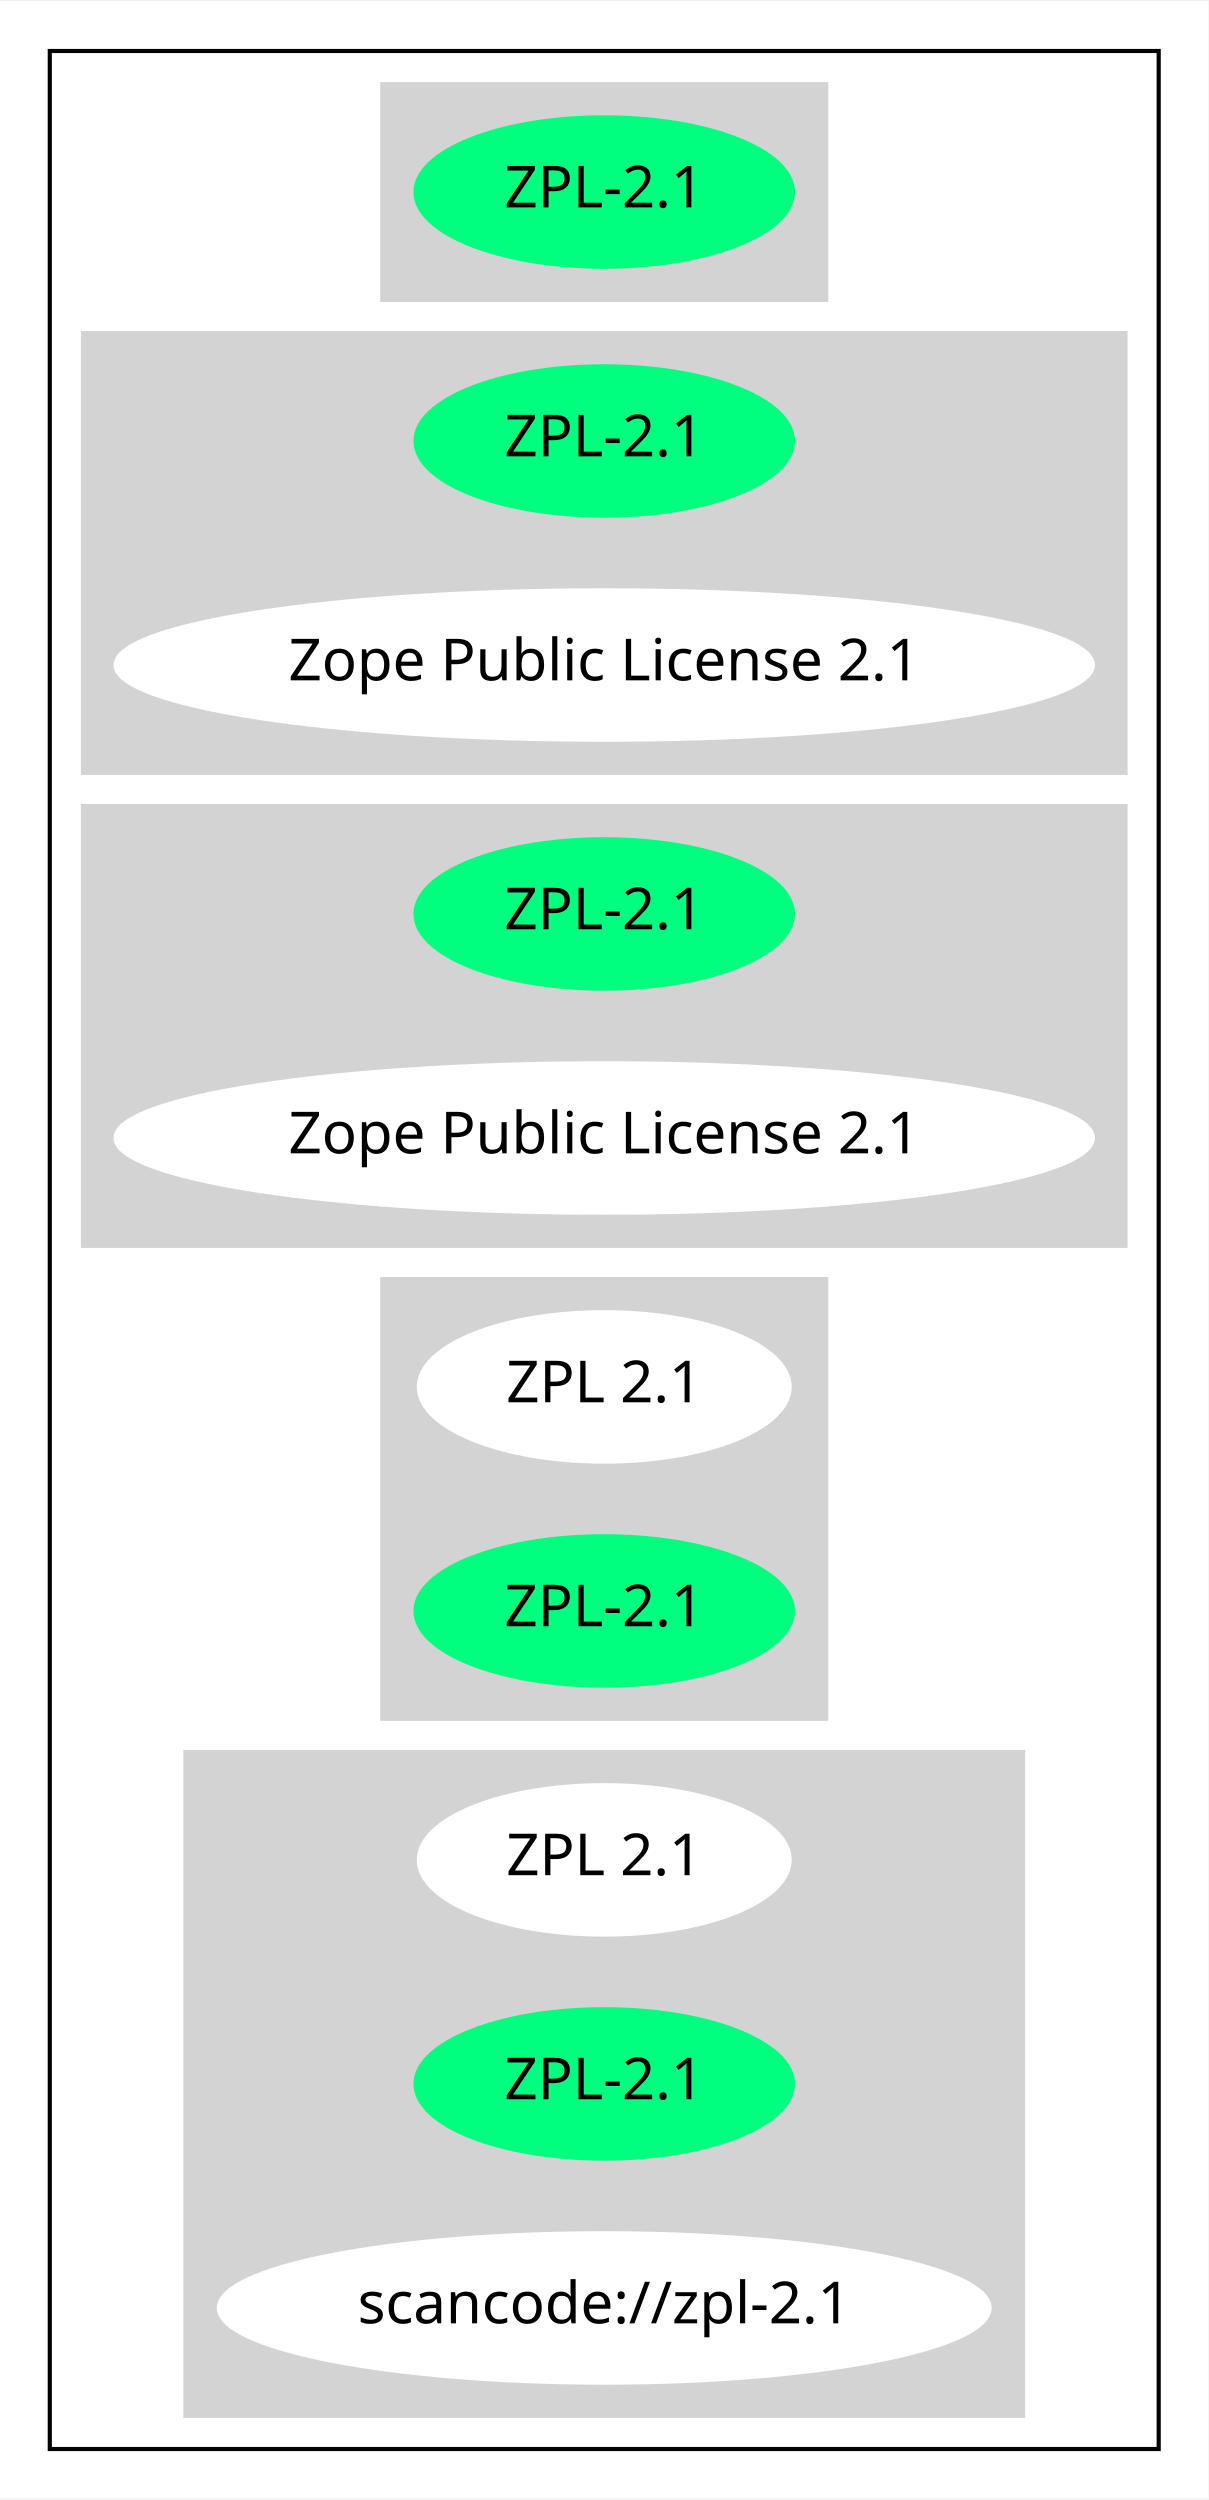
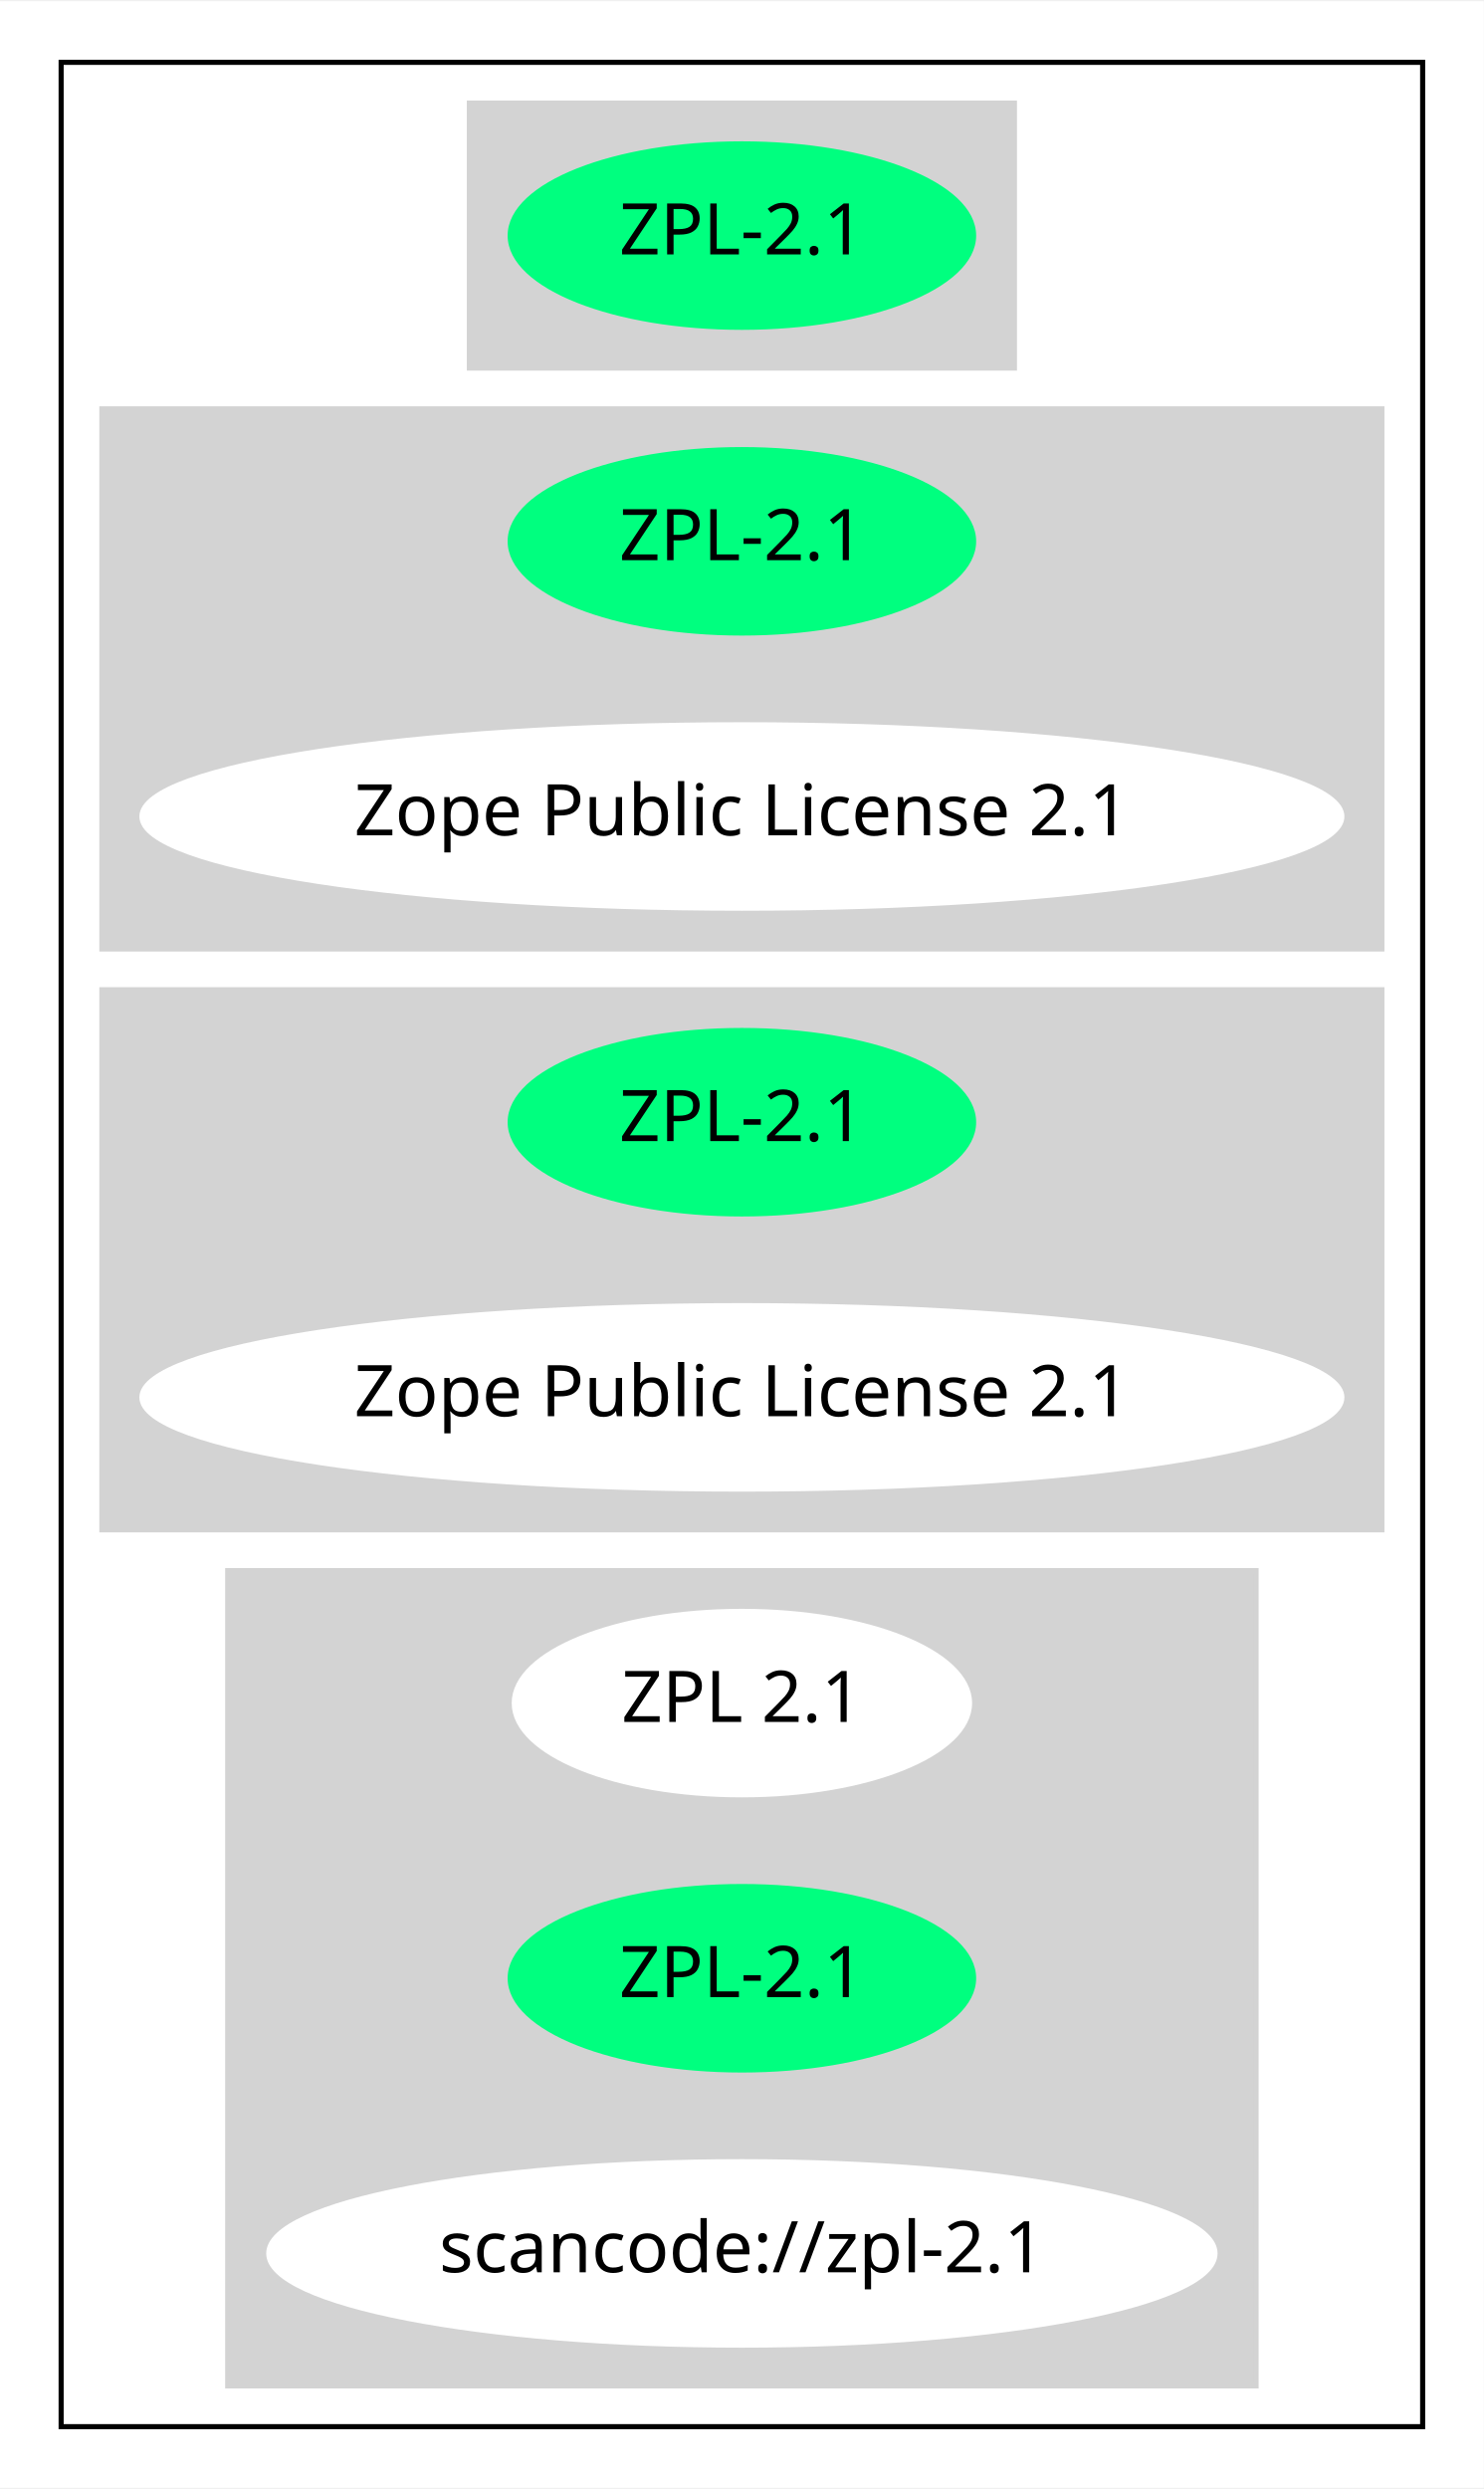
- <svg xmlns="http://www.w3.org/2000/svg" width="291pt" height="602pt" viewBox="0.00 0.00 291.28 602.00">
-   <g id="graph0" class="graph" transform="scale(1 1) rotate(0) translate(4 598)">
-     <polygon fill="white" stroke="transparent" points="-4,4 -4,-598 287.28,-598 287.28,4 -4,4" />
+ <svg xmlns="http://www.w3.org/2000/svg" width="291pt" height="488pt" viewBox="0.00 0.00 291.28 488.00">
+   <g id="graph0" class="graph" transform="scale(1 1) rotate(0) translate(4 484)">
+     <polygon fill="white" stroke="transparent" points="-4,4 -4,-484 287.28,-484 287.28,4 -4,4" />
    <g id="clust1" class="cluster">
-       <polygon fill="none" stroke="black" points="8,-8 8,-586 275.28,-586 275.28,-8 8,-8" />
+       <polygon fill="none" stroke="black" points="8,-8 8,-472 275.28,-472 275.28,-8 8,-8" />
    </g>
    <g id="clust2" class="cluster">
-       <polygon fill="lightgray" stroke="lightgray" points="88.14,-526 88.14,-578 195.14,-578 195.14,-526 88.14,-526" />
+       <polygon fill="lightgray" stroke="lightgray" points="88.14,-412 88.14,-464 195.14,-464 195.14,-412 88.14,-412" />
    </g>
    <g id="clust3" class="cluster">
-       <polygon fill="lightgray" stroke="lightgray" points="16,-412 16,-518 267.28,-518 267.28,-412 16,-412" />
+       <polygon fill="lightgray" stroke="lightgray" points="16,-298 16,-404 267.28,-404 267.28,-298 16,-298" />
    </g>
    <g id="clust4" class="cluster">
-       <polygon fill="lightgray" stroke="lightgray" points="16,-298 16,-404 267.28,-404 267.28,-298 16,-298" />
+       <polygon fill="lightgray" stroke="lightgray" points="16,-184 16,-290 267.28,-290 267.28,-184 16,-184" />
    </g>
    <g id="clust5" class="cluster">
-       <polygon fill="lightgray" stroke="lightgray" points="88.14,-184 88.14,-290 195.14,-290 195.14,-184 88.14,-184" />
-     </g>
-     <g id="clust6" class="cluster">
      <polygon fill="lightgray" stroke="lightgray" points="40.7,-16 40.7,-176 242.58,-176 242.58,-16 40.7,-16" />
    </g>
    <g id="node1" class="node">
-       <ellipse fill="springgreen" stroke="springgreen" cx="141.64" cy="-552" rx="45.49" ry="18" />
-       <text text-anchor="middle" x="141.64" y="-548.3" font-family="Times-Roman" font-size="14.00">ZPL-2.1</text>
+       <ellipse fill="springgreen" stroke="springgreen" cx="141.64" cy="-438" rx="45.49" ry="18" />
+       <text text-anchor="middle" x="141.64" y="-434.3" font-family="Times-Roman" font-size="14.00">ZPL-2.1</text>
    </g>
    <g id="node2" class="node">
-       <ellipse fill="springgreen" stroke="springgreen" cx="141.64" cy="-492" rx="45.49" ry="18" />
-       <text text-anchor="middle" x="141.64" y="-488.3" font-family="Times-Roman" font-size="14.00">ZPL-2.1</text>
-     </g>
-     <g id="node3" class="node">
-       <ellipse fill="white" stroke="white" cx="141.64" cy="-438" rx="117.78" ry="18" />
-       <text text-anchor="middle" x="141.64" y="-434.3" font-family="Times-Roman" font-size="14.00">Zope Public License 2.1</text>
-     </g>
-     <g id="node4" class="node">
      <ellipse fill="springgreen" stroke="springgreen" cx="141.64" cy="-378" rx="45.49" ry="18" />
      <text text-anchor="middle" x="141.64" y="-374.3" font-family="Times-Roman" font-size="14.00">ZPL-2.1</text>
    </g>
-     <g id="node5" class="node">
+     <g id="node3" class="node">
      <ellipse fill="white" stroke="white" cx="141.64" cy="-324" rx="117.78" ry="18" />
      <text text-anchor="middle" x="141.64" y="-320.3" font-family="Times-Roman" font-size="14.00">Zope Public License 2.1</text>
    </g>
+     <g id="node4" class="node">
+       <ellipse fill="springgreen" stroke="springgreen" cx="141.64" cy="-264" rx="45.49" ry="18" />
+       <text text-anchor="middle" x="141.64" y="-260.3" font-family="Times-Roman" font-size="14.00">ZPL-2.1</text>
+     </g>
+     <g id="node5" class="node">
+       <ellipse fill="white" stroke="white" cx="141.64" cy="-210" rx="117.78" ry="18" />
+       <text text-anchor="middle" x="141.64" y="-206.3" font-family="Times-Roman" font-size="14.00">Zope Public License 2.1</text>
+     </g>
    <g id="node6" class="node">
-       <ellipse fill="white" stroke="white" cx="141.64" cy="-264" rx="44.69" ry="18" />
-       <text text-anchor="middle" x="141.64" y="-260.3" font-family="Times-Roman" font-size="14.00">ZPL 2.1</text>
-     </g>
-     <g id="node7" class="node">
-       <ellipse fill="springgreen" stroke="springgreen" cx="141.64" cy="-210" rx="45.49" ry="18" />
-       <text text-anchor="middle" x="141.64" y="-206.3" font-family="Times-Roman" font-size="14.00">ZPL-2.1</text>
-     </g>
-     <g id="node8" class="node">
      <ellipse fill="white" stroke="white" cx="141.64" cy="-150" rx="44.69" ry="18" />
      <text text-anchor="middle" x="141.64" y="-146.3" font-family="Times-Roman" font-size="14.00">ZPL 2.1</text>
    </g>
-     <g id="node9" class="node">
+     <g id="node7" class="node">
      <ellipse fill="springgreen" stroke="springgreen" cx="141.64" cy="-96" rx="45.49" ry="18" />
      <text text-anchor="middle" x="141.64" y="-92.3" font-family="Times-Roman" font-size="14.00">ZPL-2.1</text>
    </g>
-     <g id="node10" class="node">
+     <g id="node8" class="node">
      <ellipse fill="white" stroke="white" cx="141.64" cy="-42" rx="92.88" ry="18" />
      <text text-anchor="middle" x="141.64" y="-38.3" font-family="Times-Roman" font-size="14.00">scancode://zpl-2.1</text>
    </g>
  </g>
</svg>
